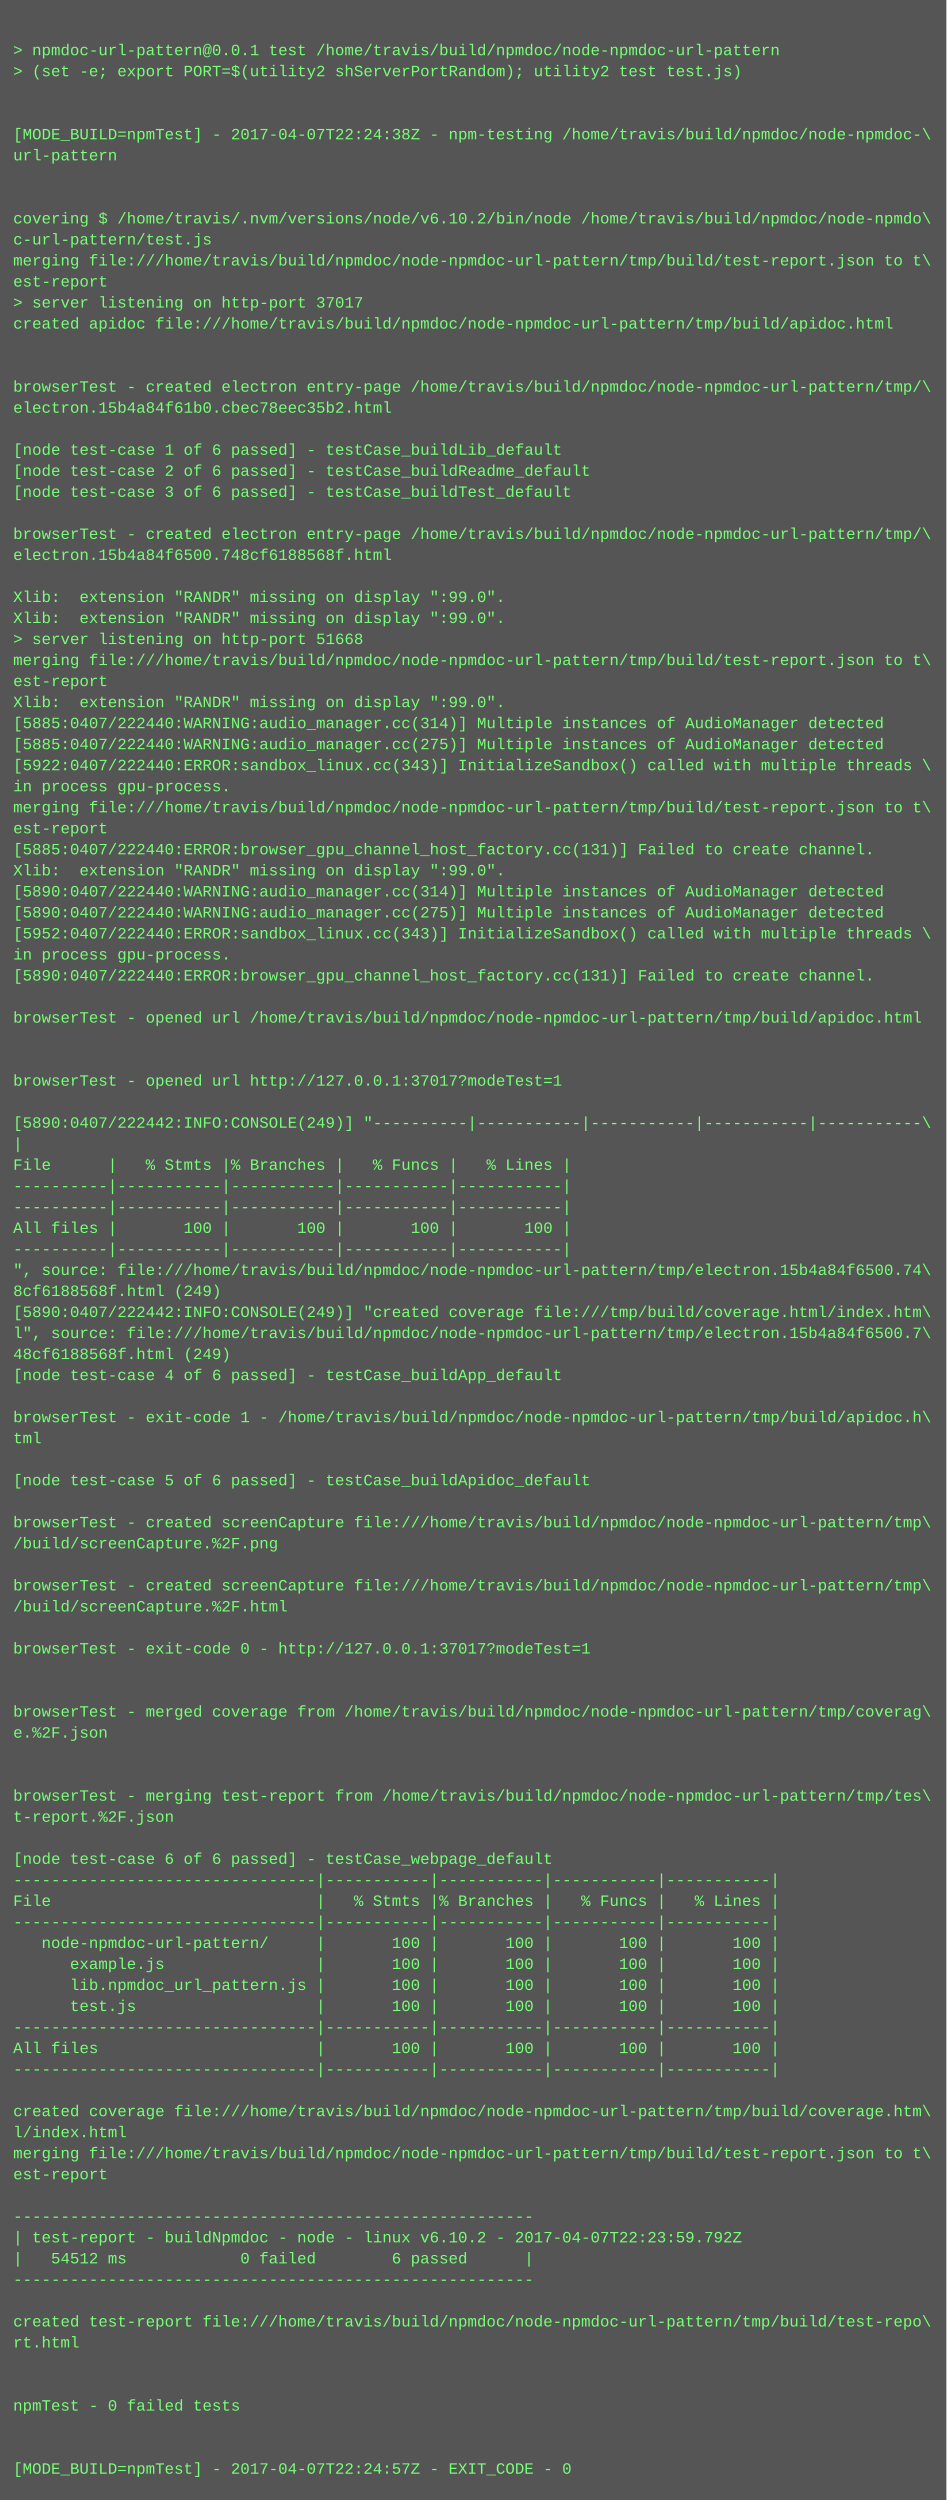
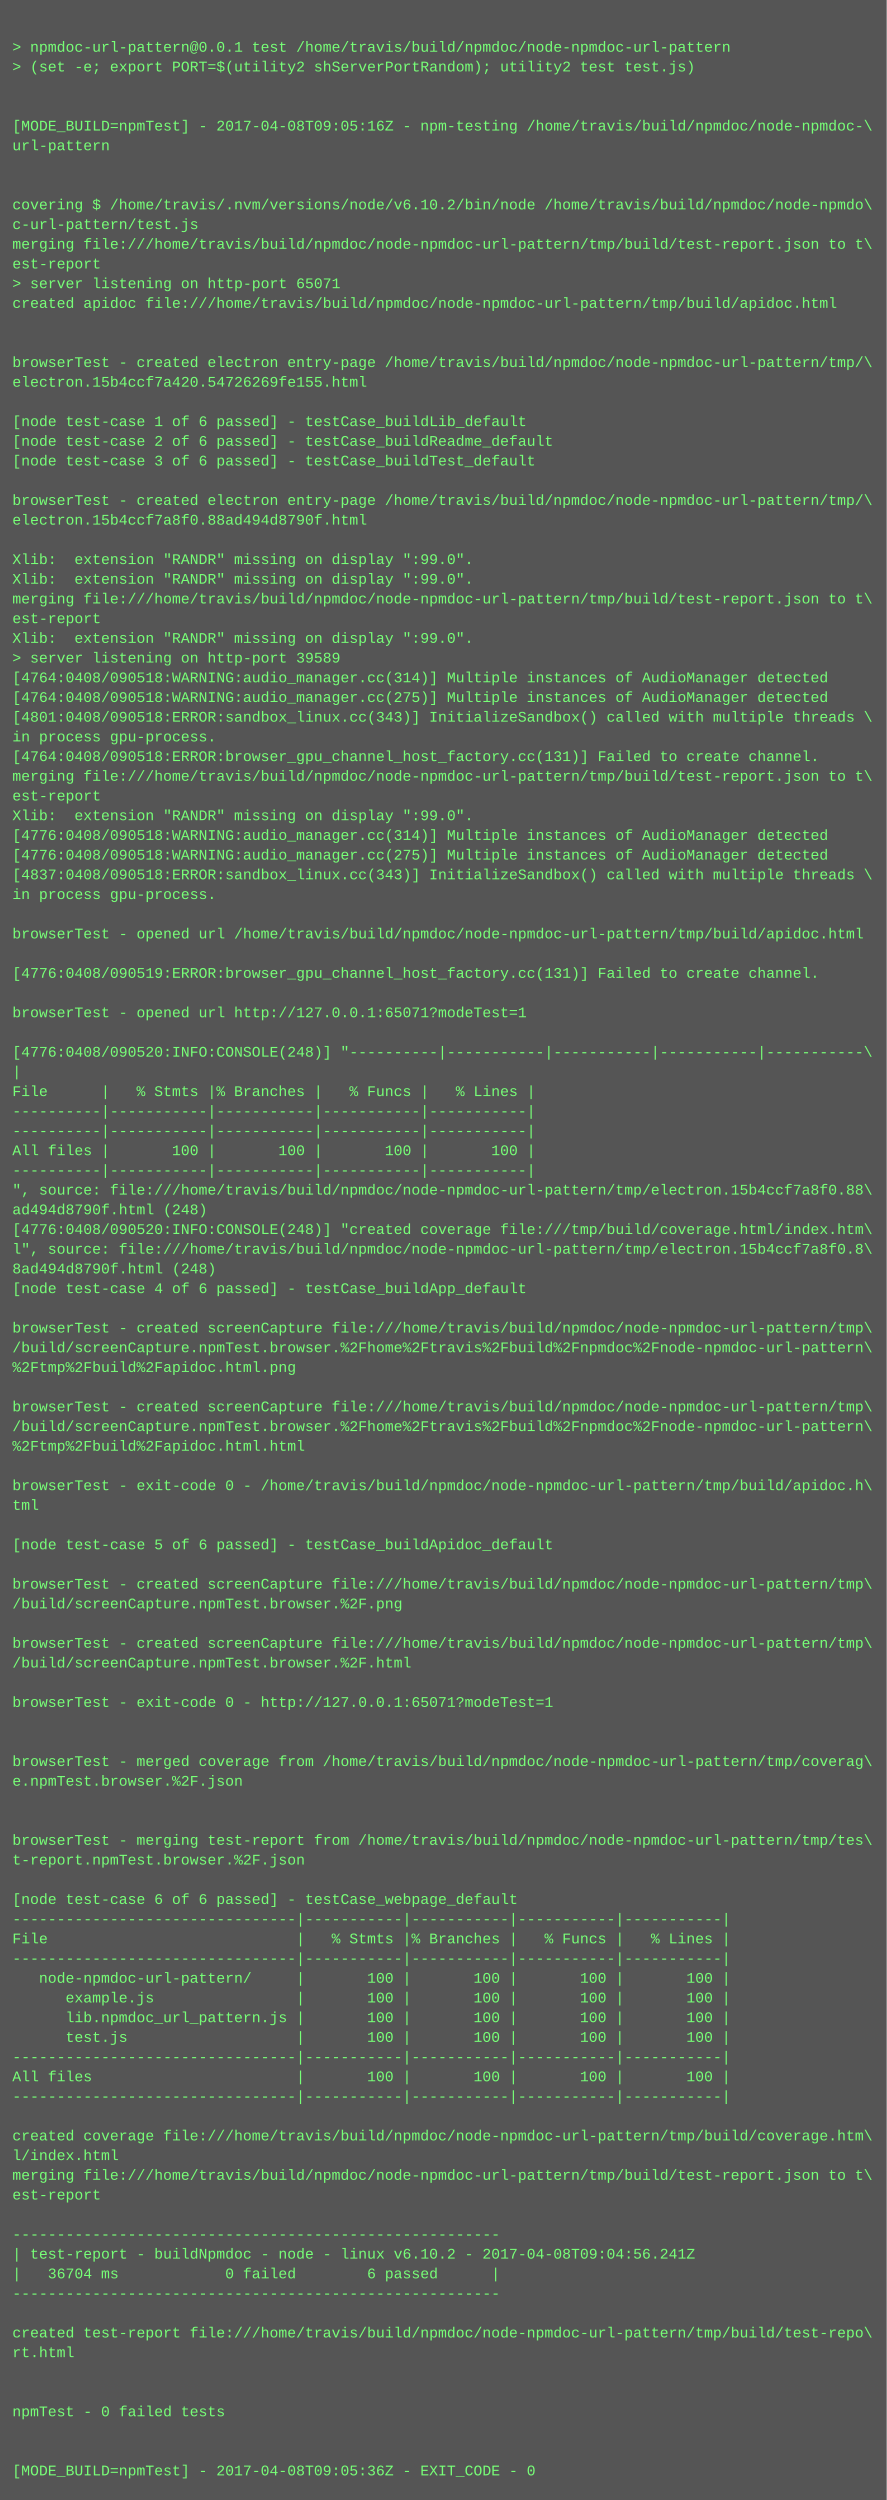
- <svg xmlns="http://www.w3.org/2000/svg" height="1902" width="720">
-   <rect height="1902" fill="#555" width="720" />
+ <svg xmlns="http://www.w3.org/2000/svg" height="2030" width="720">
+   <rect height="2030" fill="#555" width="720" />
  <text fill="#7f7" font-family="Courier New" font-size="12" xml:space="preserve">
    <tspan x="10" y="26" />
    <tspan x="10" y="42">&gt; npmdoc-url-pattern@0.0.1 test /home/travis/build/npmdoc/node-npmdoc-url-pattern</tspan>
    <tspan x="10" y="58">&gt; (set -e; export PORT=$(utility2 shServerPortRandom); utility2 test test.js)</tspan>
    <tspan x="10" y="74" />
    <tspan x="10" y="90" />
-     <tspan x="10" y="106">[MODE_BUILD=npmTest] - 2017-04-07T22:24:38Z - npm-testing /home/travis/build/npmdoc/node-npmdoc-\</tspan>
+     <tspan x="10" y="106">[MODE_BUILD=npmTest] - 2017-04-08T09:05:16Z - npm-testing /home/travis/build/npmdoc/node-npmdoc-\</tspan>
    <tspan x="10" y="122">url-pattern</tspan>
    <tspan x="10" y="138" />
    <tspan x="10" y="154" />
    <tspan x="10" y="170">covering $ /home/travis/.nvm/versions/node/v6.10.2/bin/node /home/travis/build/npmdoc/node-npmdo\</tspan>
    <tspan x="10" y="186">c-url-pattern/test.js</tspan>
    <tspan x="10" y="202">merging file:///home/travis/build/npmdoc/node-npmdoc-url-pattern/tmp/build/test-report.json to t\</tspan>
    <tspan x="10" y="218">est-report</tspan>
-     <tspan x="10" y="234">&gt; server listening on http-port 37017</tspan>
+     <tspan x="10" y="234">&gt; server listening on http-port 65071</tspan>
    <tspan x="10" y="250">created apidoc file:///home/travis/build/npmdoc/node-npmdoc-url-pattern/tmp/build/apidoc.html</tspan>
    <tspan x="10" y="266" />
    <tspan x="10" y="282" />
    <tspan x="10" y="298">browserTest - created electron entry-page /home/travis/build/npmdoc/node-npmdoc-url-pattern/tmp/\</tspan>
-     <tspan x="10" y="314">electron.15b4a84f61b0.cbec78eec35b2.html</tspan>
+     <tspan x="10" y="314">electron.15b4ccf7a420.54726269fe155.html</tspan>
    <tspan x="10" y="330" />
    <tspan x="10" y="346">[node test-case 1 of 6 passed] - testCase_buildLib_default</tspan>
    <tspan x="10" y="362">[node test-case 2 of 6 passed] - testCase_buildReadme_default</tspan>
    <tspan x="10" y="378">[node test-case 3 of 6 passed] - testCase_buildTest_default</tspan>
    <tspan x="10" y="394" />
    <tspan x="10" y="410">browserTest - created electron entry-page /home/travis/build/npmdoc/node-npmdoc-url-pattern/tmp/\</tspan>
-     <tspan x="10" y="426">electron.15b4a84f6500.748cf6188568f.html</tspan>
+     <tspan x="10" y="426">electron.15b4ccf7a8f0.88ad494d8790f.html</tspan>
    <tspan x="10" y="442" />
    <tspan x="10" y="458">Xlib:  extension "RANDR" missing on display ":99.0".</tspan>
    <tspan x="10" y="474">Xlib:  extension "RANDR" missing on display ":99.0".</tspan>
-     <tspan x="10" y="490">&gt; server listening on http-port 51668</tspan>
-     <tspan x="10" y="506">merging file:///home/travis/build/npmdoc/node-npmdoc-url-pattern/tmp/build/test-report.json to t\</tspan>
-     <tspan x="10" y="522">est-report</tspan>
-     <tspan x="10" y="538">Xlib:  extension "RANDR" missing on display ":99.0".</tspan>
-     <tspan x="10" y="554">[5885:0407/222440:WARNING:audio_manager.cc(314)] Multiple instances of AudioManager detected</tspan>
-     <tspan x="10" y="570">[5885:0407/222440:WARNING:audio_manager.cc(275)] Multiple instances of AudioManager detected</tspan>
-     <tspan x="10" y="586">[5922:0407/222440:ERROR:sandbox_linux.cc(343)] InitializeSandbox() called with multiple threads \</tspan>
+     <tspan x="10" y="490">merging file:///home/travis/build/npmdoc/node-npmdoc-url-pattern/tmp/build/test-report.json to t\</tspan>
+     <tspan x="10" y="506">est-report</tspan>
+     <tspan x="10" y="522">Xlib:  extension "RANDR" missing on display ":99.0".</tspan>
+     <tspan x="10" y="538">&gt; server listening on http-port 39589</tspan>
+     <tspan x="10" y="554">[4764:0408/090518:WARNING:audio_manager.cc(314)] Multiple instances of AudioManager detected</tspan>
+     <tspan x="10" y="570">[4764:0408/090518:WARNING:audio_manager.cc(275)] Multiple instances of AudioManager detected</tspan>
+     <tspan x="10" y="586">[4801:0408/090518:ERROR:sandbox_linux.cc(343)] InitializeSandbox() called with multiple threads \</tspan>
    <tspan x="10" y="602">in process gpu-process. </tspan>
-     <tspan x="10" y="618">merging file:///home/travis/build/npmdoc/node-npmdoc-url-pattern/tmp/build/test-report.json to t\</tspan>
-     <tspan x="10" y="634">est-report</tspan>
-     <tspan x="10" y="650">[5885:0407/222440:ERROR:browser_gpu_channel_host_factory.cc(131)] Failed to create channel.</tspan>
+     <tspan x="10" y="618">[4764:0408/090518:ERROR:browser_gpu_channel_host_factory.cc(131)] Failed to create channel.</tspan>
+     <tspan x="10" y="634">merging file:///home/travis/build/npmdoc/node-npmdoc-url-pattern/tmp/build/test-report.json to t\</tspan>
+     <tspan x="10" y="650">est-report</tspan>
    <tspan x="10" y="666">Xlib:  extension "RANDR" missing on display ":99.0".</tspan>
-     <tspan x="10" y="682">[5890:0407/222440:WARNING:audio_manager.cc(314)] Multiple instances of AudioManager detected</tspan>
-     <tspan x="10" y="698">[5890:0407/222440:WARNING:audio_manager.cc(275)] Multiple instances of AudioManager detected</tspan>
-     <tspan x="10" y="714">[5952:0407/222440:ERROR:sandbox_linux.cc(343)] InitializeSandbox() called with multiple threads \</tspan>
+     <tspan x="10" y="682">[4776:0408/090518:WARNING:audio_manager.cc(314)] Multiple instances of AudioManager detected</tspan>
+     <tspan x="10" y="698">[4776:0408/090518:WARNING:audio_manager.cc(275)] Multiple instances of AudioManager detected</tspan>
+     <tspan x="10" y="714">[4837:0408/090518:ERROR:sandbox_linux.cc(343)] InitializeSandbox() called with multiple threads \</tspan>
    <tspan x="10" y="730">in process gpu-process. </tspan>
-     <tspan x="10" y="746">[5890:0407/222440:ERROR:browser_gpu_channel_host_factory.cc(131)] Failed to create channel.</tspan>
-     <tspan x="10" y="762" />
-     <tspan x="10" y="778">browserTest - opened url /home/travis/build/npmdoc/node-npmdoc-url-pattern/tmp/build/apidoc.html</tspan>
-     <tspan x="10" y="794" />
+     <tspan x="10" y="746" />
+     <tspan x="10" y="762">browserTest - opened url /home/travis/build/npmdoc/node-npmdoc-url-pattern/tmp/build/apidoc.html</tspan>
+     <tspan x="10" y="778" />
+     <tspan x="10" y="794">[4776:0408/090519:ERROR:browser_gpu_channel_host_factory.cc(131)] Failed to create channel.</tspan>
    <tspan x="10" y="810" />
-     <tspan x="10" y="826">browserTest - opened url http://127.0.0.1:37017?modeTest=1</tspan>
+     <tspan x="10" y="826">browserTest - opened url http://127.0.0.1:65071?modeTest=1</tspan>
    <tspan x="10" y="842" />
-     <tspan x="10" y="858">[5890:0407/222442:INFO:CONSOLE(249)] "----------|-----------|-----------|-----------|-----------\</tspan>
+     <tspan x="10" y="858">[4776:0408/090520:INFO:CONSOLE(248)] "----------|-----------|-----------|-----------|-----------\</tspan>
    <tspan x="10" y="874">|</tspan>
    <tspan x="10" y="890">File      |   % Stmts |% Branches |   % Funcs |   % Lines |</tspan>
    <tspan x="10" y="906">----------|-----------|-----------|-----------|-----------|</tspan>
    <tspan x="10" y="922">----------|-----------|-----------|-----------|-----------|</tspan>
    <tspan x="10" y="938">All files |       100 |       100 |       100 |       100 |</tspan>
    <tspan x="10" y="954">----------|-----------|-----------|-----------|-----------|</tspan>
-     <tspan x="10" y="970">", source: file:///home/travis/build/npmdoc/node-npmdoc-url-pattern/tmp/electron.15b4a84f6500.74\</tspan>
-     <tspan x="10" y="986">8cf6188568f.html (249)</tspan>
-     <tspan x="10" y="1002">[5890:0407/222442:INFO:CONSOLE(249)] "created coverage file:///tmp/build/coverage.html/index.htm\</tspan>
-     <tspan x="10" y="1018">l", source: file:///home/travis/build/npmdoc/node-npmdoc-url-pattern/tmp/electron.15b4a84f6500.7\</tspan>
-     <tspan x="10" y="1034">48cf6188568f.html (249)</tspan>
+     <tspan x="10" y="970">", source: file:///home/travis/build/npmdoc/node-npmdoc-url-pattern/tmp/electron.15b4ccf7a8f0.88\</tspan>
+     <tspan x="10" y="986">ad494d8790f.html (248)</tspan>
+     <tspan x="10" y="1002">[4776:0408/090520:INFO:CONSOLE(248)] "created coverage file:///tmp/build/coverage.html/index.htm\</tspan>
+     <tspan x="10" y="1018">l", source: file:///home/travis/build/npmdoc/node-npmdoc-url-pattern/tmp/electron.15b4ccf7a8f0.8\</tspan>
+     <tspan x="10" y="1034">8ad494d8790f.html (248)</tspan>
    <tspan x="10" y="1050">[node test-case 4 of 6 passed] - testCase_buildApp_default</tspan>
    <tspan x="10" y="1066" />
-     <tspan x="10" y="1082">browserTest - exit-code 1 - /home/travis/build/npmdoc/node-npmdoc-url-pattern/tmp/build/apidoc.h\</tspan>
-     <tspan x="10" y="1098">tml</tspan>
-     <tspan x="10" y="1114" />
-     <tspan x="10" y="1130">[node test-case 5 of 6 passed] - testCase_buildApidoc_default</tspan>
-     <tspan x="10" y="1146" />
-     <tspan x="10" y="1162">browserTest - created screenCapture file:///home/travis/build/npmdoc/node-npmdoc-url-pattern/tmp\</tspan>
-     <tspan x="10" y="1178">/build/screenCapture.%2F.png</tspan>
+     <tspan x="10" y="1082">browserTest - created screenCapture file:///home/travis/build/npmdoc/node-npmdoc-url-pattern/tmp\</tspan>
+     <tspan x="10" y="1098">/build/screenCapture.npmTest.browser.%2Fhome%2Ftravis%2Fbuild%2Fnpmdoc%2Fnode-npmdoc-url-pattern\</tspan>
+     <tspan x="10" y="1114">%2Ftmp%2Fbuild%2Fapidoc.html.png</tspan>
+     <tspan x="10" y="1130" />
+     <tspan x="10" y="1146">browserTest - created screenCapture file:///home/travis/build/npmdoc/node-npmdoc-url-pattern/tmp\</tspan>
+     <tspan x="10" y="1162">/build/screenCapture.npmTest.browser.%2Fhome%2Ftravis%2Fbuild%2Fnpmdoc%2Fnode-npmdoc-url-pattern\</tspan>
+     <tspan x="10" y="1178">%2Ftmp%2Fbuild%2Fapidoc.html.html</tspan>
    <tspan x="10" y="1194" />
-     <tspan x="10" y="1210">browserTest - created screenCapture file:///home/travis/build/npmdoc/node-npmdoc-url-pattern/tmp\</tspan>
-     <tspan x="10" y="1226">/build/screenCapture.%2F.html</tspan>
+     <tspan x="10" y="1210">browserTest - exit-code 0 - /home/travis/build/npmdoc/node-npmdoc-url-pattern/tmp/build/apidoc.h\</tspan>
+     <tspan x="10" y="1226">tml</tspan>
    <tspan x="10" y="1242" />
-     <tspan x="10" y="1258">browserTest - exit-code 0 - http://127.0.0.1:37017?modeTest=1</tspan>
+     <tspan x="10" y="1258">[node test-case 5 of 6 passed] - testCase_buildApidoc_default</tspan>
    <tspan x="10" y="1274" />
-     <tspan x="10" y="1290" />
-     <tspan x="10" y="1306">browserTest - merged coverage from /home/travis/build/npmdoc/node-npmdoc-url-pattern/tmp/coverag\</tspan>
-     <tspan x="10" y="1322">e.%2F.json</tspan>
-     <tspan x="10" y="1338" />
-     <tspan x="10" y="1354" />
-     <tspan x="10" y="1370">browserTest - merging test-report from /home/travis/build/npmdoc/node-npmdoc-url-pattern/tmp/tes\</tspan>
-     <tspan x="10" y="1386">t-report.%2F.json</tspan>
+     <tspan x="10" y="1290">browserTest - created screenCapture file:///home/travis/build/npmdoc/node-npmdoc-url-pattern/tmp\</tspan>
+     <tspan x="10" y="1306">/build/screenCapture.npmTest.browser.%2F.png</tspan>
+     <tspan x="10" y="1322" />
+     <tspan x="10" y="1338">browserTest - created screenCapture file:///home/travis/build/npmdoc/node-npmdoc-url-pattern/tmp\</tspan>
+     <tspan x="10" y="1354">/build/screenCapture.npmTest.browser.%2F.html</tspan>
+     <tspan x="10" y="1370" />
+     <tspan x="10" y="1386">browserTest - exit-code 0 - http://127.0.0.1:65071?modeTest=1</tspan>
    <tspan x="10" y="1402" />
-     <tspan x="10" y="1418">[node test-case 6 of 6 passed] - testCase_webpage_default</tspan>
-     <tspan x="10" y="1434">--------------------------------|-----------|-----------|-----------|-----------|</tspan>
-     <tspan x="10" y="1450">File                            |   % Stmts |% Branches |   % Funcs |   % Lines |</tspan>
-     <tspan x="10" y="1466">--------------------------------|-----------|-----------|-----------|-----------|</tspan>
-     <tspan x="10" y="1482">   node-npmdoc-url-pattern/     |       100 |       100 |       100 |       100 |</tspan>
-     <tspan x="10" y="1498">      example.js                |       100 |       100 |       100 |       100 |</tspan>
-     <tspan x="10" y="1514">      lib.npmdoc_url_pattern.js |       100 |       100 |       100 |       100 |</tspan>
-     <tspan x="10" y="1530">      test.js                   |       100 |       100 |       100 |       100 |</tspan>
-     <tspan x="10" y="1546">--------------------------------|-----------|-----------|-----------|-----------|</tspan>
-     <tspan x="10" y="1562">All files                       |       100 |       100 |       100 |       100 |</tspan>
-     <tspan x="10" y="1578">--------------------------------|-----------|-----------|-----------|-----------|</tspan>
-     <tspan x="10" y="1594" />
-     <tspan x="10" y="1610">created coverage file:///home/travis/build/npmdoc/node-npmdoc-url-pattern/tmp/build/coverage.htm\</tspan>
-     <tspan x="10" y="1626">l/index.html</tspan>
-     <tspan x="10" y="1642">merging file:///home/travis/build/npmdoc/node-npmdoc-url-pattern/tmp/build/test-report.json to t\</tspan>
-     <tspan x="10" y="1658">est-report</tspan>
-     <tspan x="10" y="1674" />
-     <tspan x="10" y="1690">-------------------------------------------------------</tspan>
-     <tspan x="10" y="1706">| test-report - buildNpmdoc - node - linux v6.10.2 - 2017-04-07T22:23:59.792Z</tspan>
-     <tspan x="10" y="1722">|   54512 ms            0 failed        6 passed      |</tspan>
-     <tspan x="10" y="1738">-------------------------------------------------------</tspan>
-     <tspan x="10" y="1754" />
-     <tspan x="10" y="1770">created test-report file:///home/travis/build/npmdoc/node-npmdoc-url-pattern/tmp/build/test-repo\</tspan>
-     <tspan x="10" y="1786">rt.html</tspan>
+     <tspan x="10" y="1418" />
+     <tspan x="10" y="1434">browserTest - merged coverage from /home/travis/build/npmdoc/node-npmdoc-url-pattern/tmp/coverag\</tspan>
+     <tspan x="10" y="1450">e.npmTest.browser.%2F.json</tspan>
+     <tspan x="10" y="1466" />
+     <tspan x="10" y="1482" />
+     <tspan x="10" y="1498">browserTest - merging test-report from /home/travis/build/npmdoc/node-npmdoc-url-pattern/tmp/tes\</tspan>
+     <tspan x="10" y="1514">t-report.npmTest.browser.%2F.json</tspan>
+     <tspan x="10" y="1530" />
+     <tspan x="10" y="1546">[node test-case 6 of 6 passed] - testCase_webpage_default</tspan>
+     <tspan x="10" y="1562">--------------------------------|-----------|-----------|-----------|-----------|</tspan>
+     <tspan x="10" y="1578">File                            |   % Stmts |% Branches |   % Funcs |   % Lines |</tspan>
+     <tspan x="10" y="1594">--------------------------------|-----------|-----------|-----------|-----------|</tspan>
+     <tspan x="10" y="1610">   node-npmdoc-url-pattern/     |       100 |       100 |       100 |       100 |</tspan>
+     <tspan x="10" y="1626">      example.js                |       100 |       100 |       100 |       100 |</tspan>
+     <tspan x="10" y="1642">      lib.npmdoc_url_pattern.js |       100 |       100 |       100 |       100 |</tspan>
+     <tspan x="10" y="1658">      test.js                   |       100 |       100 |       100 |       100 |</tspan>
+     <tspan x="10" y="1674">--------------------------------|-----------|-----------|-----------|-----------|</tspan>
+     <tspan x="10" y="1690">All files                       |       100 |       100 |       100 |       100 |</tspan>
+     <tspan x="10" y="1706">--------------------------------|-----------|-----------|-----------|-----------|</tspan>
+     <tspan x="10" y="1722" />
+     <tspan x="10" y="1738">created coverage file:///home/travis/build/npmdoc/node-npmdoc-url-pattern/tmp/build/coverage.htm\</tspan>
+     <tspan x="10" y="1754">l/index.html</tspan>
+     <tspan x="10" y="1770">merging file:///home/travis/build/npmdoc/node-npmdoc-url-pattern/tmp/build/test-report.json to t\</tspan>
+     <tspan x="10" y="1786">est-report</tspan>
    <tspan x="10" y="1802" />
-     <tspan x="10" y="1818" />
-     <tspan x="10" y="1834">npmTest - 0 failed tests</tspan>
-     <tspan x="10" y="1850" />
-     <tspan x="10" y="1866" />
-     <tspan x="10" y="1882">[MODE_BUILD=npmTest] - 2017-04-07T22:24:57Z - EXIT_CODE - 0</tspan>
+     <tspan x="10" y="1818">-------------------------------------------------------</tspan>
+     <tspan x="10" y="1834">| test-report - buildNpmdoc - node - linux v6.10.2 - 2017-04-08T09:04:56.241Z</tspan>
+     <tspan x="10" y="1850">|   36704 ms            0 failed        6 passed      |</tspan>
+     <tspan x="10" y="1866">-------------------------------------------------------</tspan>
+     <tspan x="10" y="1882" />
+     <tspan x="10" y="1898">created test-report file:///home/travis/build/npmdoc/node-npmdoc-url-pattern/tmp/build/test-repo\</tspan>
+     <tspan x="10" y="1914">rt.html</tspan>
+     <tspan x="10" y="1930" />
+     <tspan x="10" y="1946" />
+     <tspan x="10" y="1962">npmTest - 0 failed tests</tspan>
+     <tspan x="10" y="1978" />
+     <tspan x="10" y="1994" />
+     <tspan x="10" y="2010">[MODE_BUILD=npmTest] - 2017-04-08T09:05:36Z - EXIT_CODE - 0</tspan>
  </text>
</svg>
